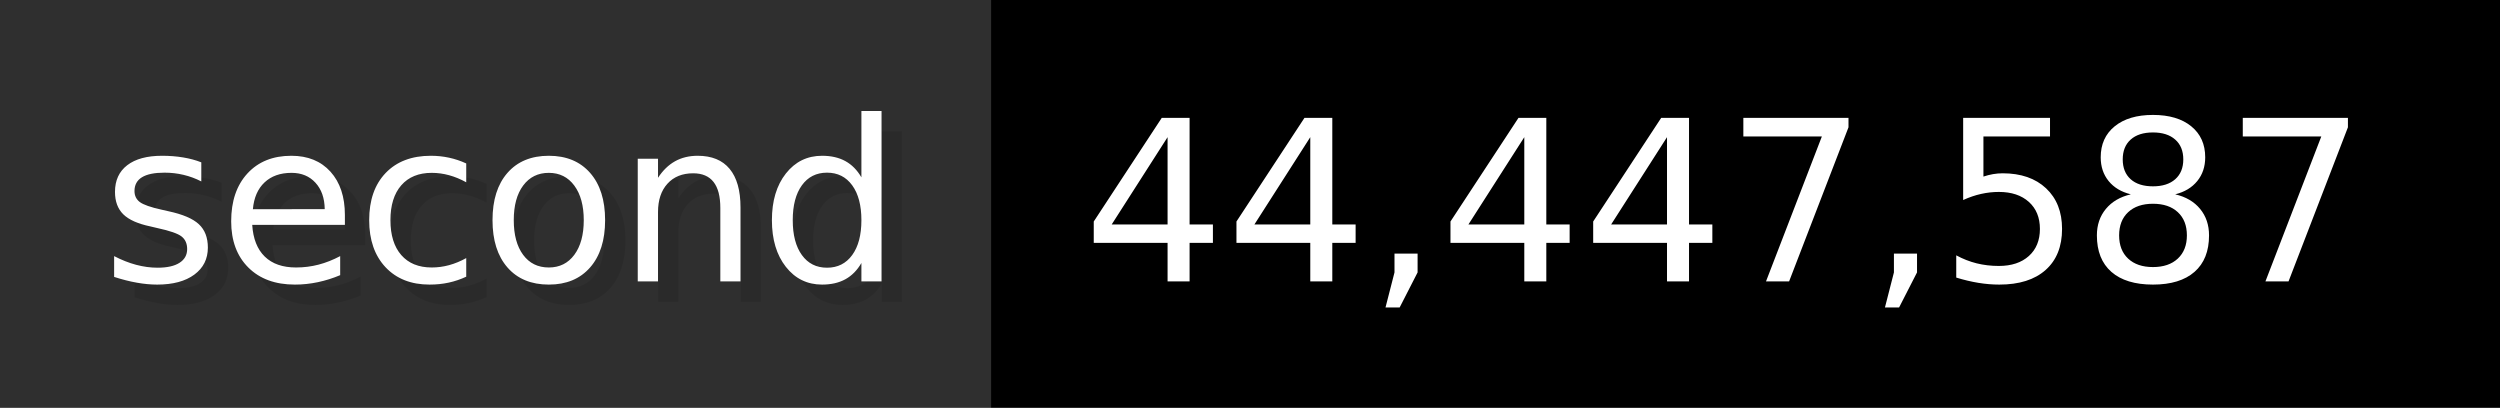
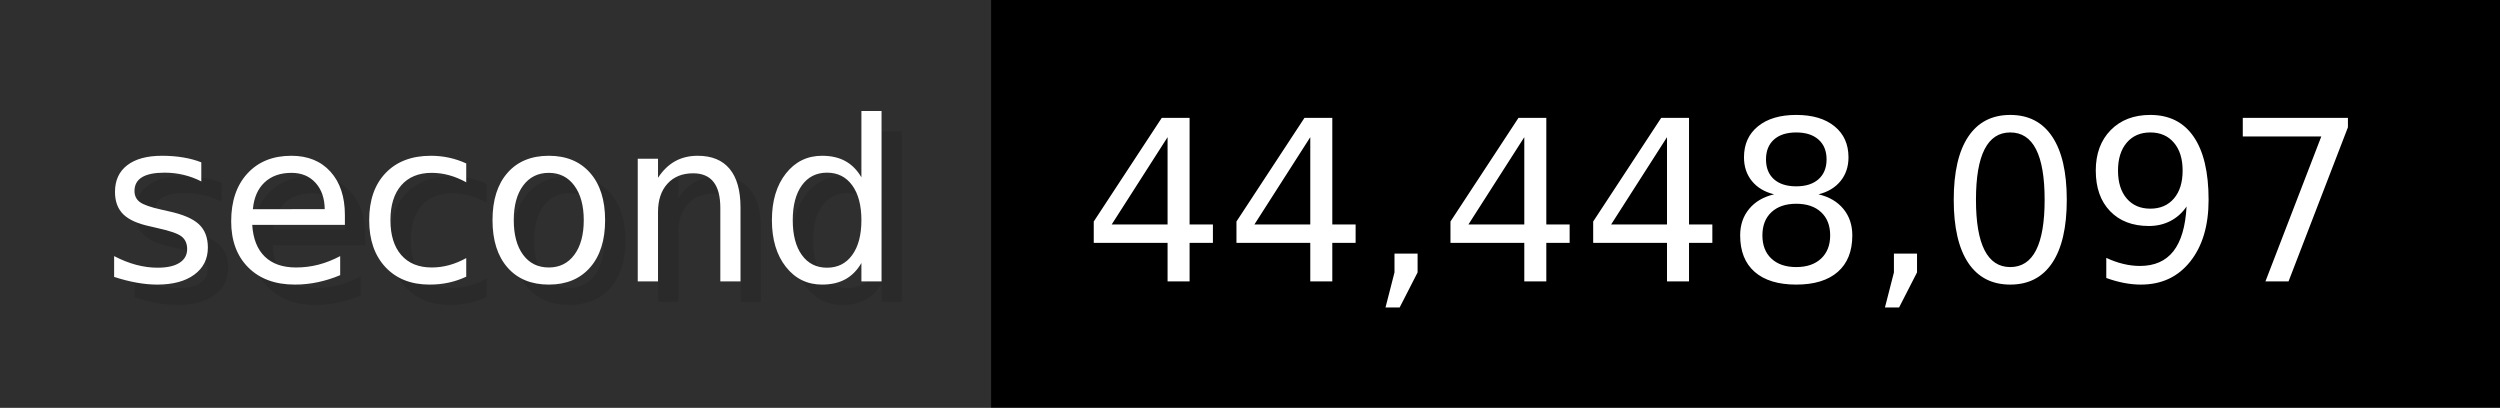
- <svg xmlns="http://www.w3.org/2000/svg" width="122.6" height="20" viewBox="0 0 1226 200" role="img" aria-label="second: 44,447,587">
+ <svg xmlns="http://www.w3.org/2000/svg" width="122.6" height="20" viewBox="0 0 1226 200" role="img" aria-label="second: 44,448,097">
  <g>
    <rect fill="#2F2F2F" width="486" height="200" />
    <rect fill="#" x="486" width="740" height="200" />
  </g>
  <g aria-hidden="true" fill="#fff" text-anchor="start" font-family="Verdana,DejaVu Sans,sans-serif" font-size="110">
    <text x="60" y="148" textLength="386" fill="#000" opacity="0.1">second</text>
    <text x="50" y="138" textLength="386">second</text>
-     <text x="541" y="148" textLength="640" fill="#000" opacity="0.1">44,447,587</text>
-     <text x="531" y="138" textLength="640">44,447,587</text>
+     <text x="541" y="148" textLength="640" fill="#000" opacity="0.1">44,448,097</text>
+     <text x="531" y="138" textLength="640">44,448,097</text>
  </g>
</svg>
